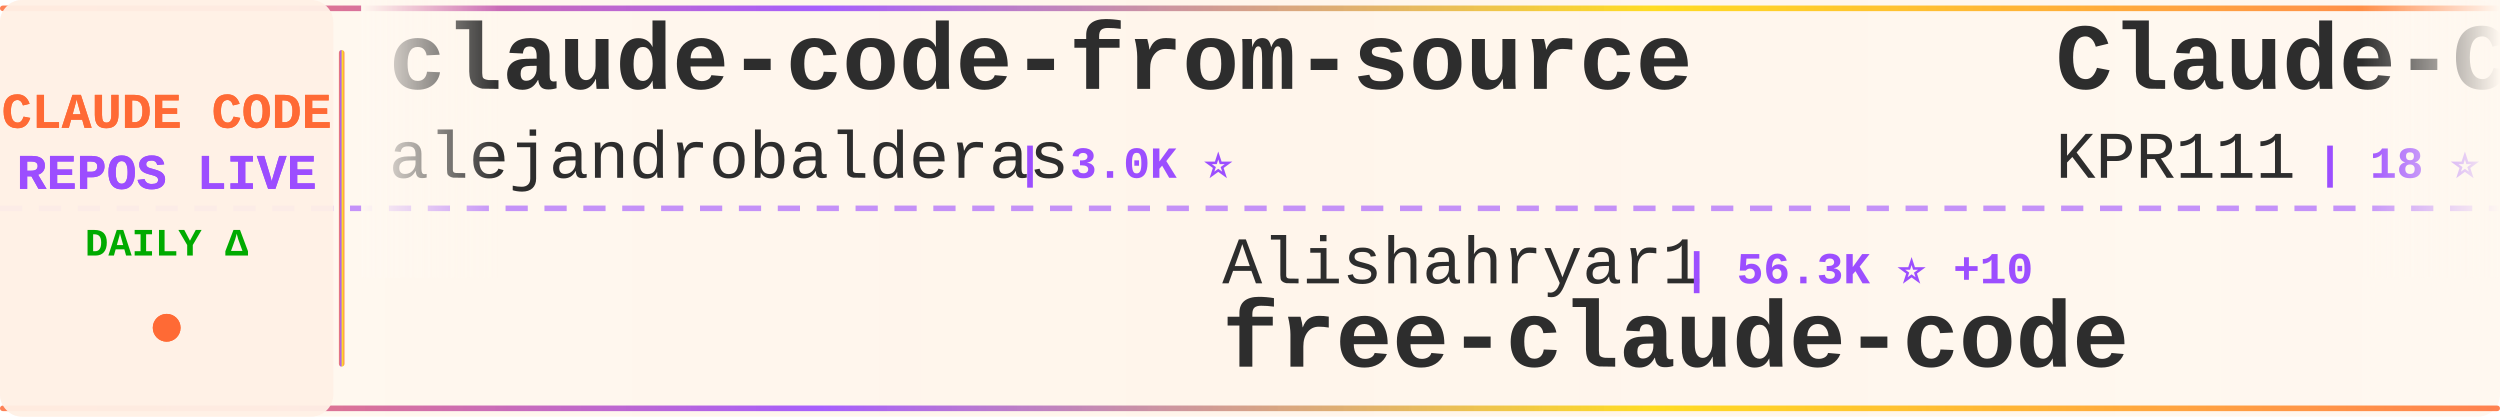
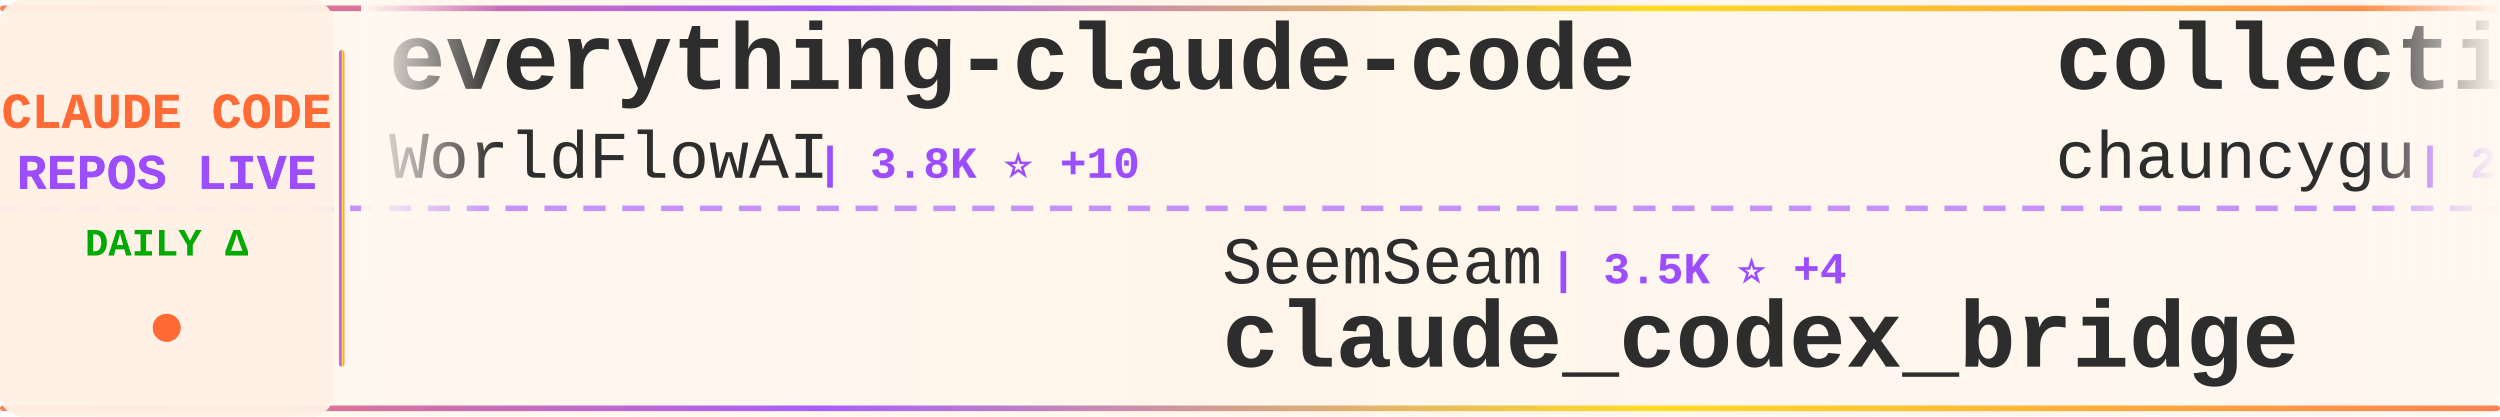
<svg xmlns="http://www.w3.org/2000/svg" width="900" height="150">
  <defs>
    <linearGradient id="tickerBg" x1="0%" y1="0%" x2="100%" y2="0%">
      <stop offset="0%" style="stop-color:#fff8f0;stop-opacity:0.98" />
      <stop offset="50%" style="stop-color:#fff5eb;stop-opacity:1" />
      <stop offset="100%" style="stop-color:#fff8f0;stop-opacity:0.98" />
    </linearGradient>
    <linearGradient id="borderGrad" x1="0%" y1="0%" x2="100%" y2="0%">
      <stop offset="0%" style="stop-color:#FF6B35;stop-opacity:0.85">
        <animate attributeName="stop-opacity" values="0.85;1;0.85" dur="2s" repeatCount="indefinite" />
      </stop>
      <stop offset="33%" style="stop-color:#9C4EFF;stop-opacity:0.9">
        <animate attributeName="stop-opacity" values="0.9;1;0.9" dur="2.2s" repeatCount="indefinite" />
      </stop>
      <stop offset="66%" style="stop-color:#FFD700;stop-opacity:0.85">
        <animate attributeName="stop-opacity" values="0.85;1;0.85" dur="1.8s" repeatCount="indefinite" />
      </stop>
      <stop offset="100%" style="stop-color:#FF6B35;stop-opacity:0.85">
        <animate attributeName="stop-opacity" values="0.85;1;0.85" dur="2s" repeatCount="indefinite" />
      </stop>
    </linearGradient>
    <filter id="textGlow">
      <feGaussianBlur stdDeviation="0.15" result="coloredBlur" />
      <feMerge>
        <feMergeNode in="coloredBlur" />
        <feMergeNode in="SourceGraphic" />
      </feMerge>
    </filter>
    <filter id="metricGlow">
      <feGaussianBlur stdDeviation="0.2" result="coloredBlur" />
      <feMerge>
        <feMergeNode in="coloredBlur" />
        <feMergeNode in="SourceGraphic" />
      </feMerge>
    </filter>
    <linearGradient id="leftFade" x1="0%" y1="0%" x2="100%" y2="0%">
      <stop offset="0%" style="stop-color:#fff8f0;stop-opacity:1" />
      <stop offset="100%" style="stop-color:#fff8f0;stop-opacity:0" />
    </linearGradient>
    <linearGradient id="rightFade" x1="0%" y1="0%" x2="100%" y2="0%">
      <stop offset="0%" style="stop-color:#fff8f0;stop-opacity:0" />
      <stop offset="100%" style="stop-color:#fff8f0;stop-opacity:1" />
    </linearGradient>
  </defs>
  <rect width="900" height="150" fill="url(#tickerBg)" rx="8" />
  <rect x="0" y="2" width="900" height="2" fill="url(#borderGrad)" rx="1" />
  <rect x="0" y="146" width="900" height="2" fill="url(#borderGrad)" rx="1" />
  <line x1="0" y1="75" x2="900" y2="75" stroke="#9C4EFF" stroke-width="2" stroke-dasharray="8 6" opacity="0.6" />
  <rect x="0" y="0" width="120" height="150" fill="#fff0e6" opacity="0.95" rx="8" />
  <text x="60" y="46" font-family="'Courier New', monospace" font-size="18" font-weight="bold" fill="#FF6B35" text-anchor="middle" filter="url(#textGlow)">
    CLAUDE CODE
  </text>
  <text x="60" y="68" font-family="'Courier New', monospace" font-size="18" font-weight="bold" fill="#9C4EFF" text-anchor="middle" filter="url(#textGlow)">
    REPOS LIVE
  </text>
  <text x="60" y="92" font-family="'Courier New', monospace" font-size="14" font-weight="bold" fill="#00aa00" text-anchor="middle">
    DAILY Δ
  </text>
  <circle cx="60" cy="118" r="5" fill="#FF6B35" filter="url(#metricGlow)">
    <animate attributeName="r" values="4;6;4" dur="1.5s" repeatCount="indefinite" />
    <animate attributeName="opacity" values="0.6;1;0.6" dur="1.5s" repeatCount="indefinite" />
  </circle>
  <rect x="122" y="18" width="2" height="114" fill="url(#borderGrad)" rx="1" />
  <clipPath id="tickerClip">
    <rect x="130" y="0" width="770" height="150" />
  </clipPath>
  <g clip-path="url(#tickerClip)">
    <g id="tickerItems">
      <animateTransform attributeName="transform" attributeType="XML" type="translate" from="0 0" to="-3000 0" dur="54s" repeatCount="indefinite" />
      <g transform="translate(0, 0)">
-         <text x="140" y="32" font-family="'Courier New', monospace" font-size="34" font-weight="bold" fill="#2d2d2d">claude-code-from-source</text>
-         <text x="140" y="64" font-family="'Courier New', monospace" font-size="24" font-weight="normal" fill="#2d2d2d" opacity="1.0">alejandrobalderas</text>
-         <text x="366" y="64" font-family="'Courier New', monospace" font-size="16" font-weight="bold" fill="#9C4EFF"> | 3.0K ⭐</text>
+         <text x="140" y="32" font-family="'Courier New', monospace" font-size="34" font-weight="bold" fill="#2d2d2d">everything-claude-code</text>
+         <text x="140" y="64" font-family="'Courier New', monospace" font-size="24" font-weight="normal" fill="#2d2d2d" opacity="1.0">WorldFlowAI</text>
+         <text x="294" y="64" font-family="'Courier New', monospace" font-size="16" font-weight="bold" fill="#9C4EFF"> | 3.8K ⭐ +10</text>
      </g>
      <g transform="translate(300, 0)">
-         <text x="140" y="102" font-family="'Courier New', monospace" font-size="24" font-weight="normal" fill="#2d2d2d" opacity="1.0">Alishahryar1</text>
-         <text x="306" y="102" font-family="'Courier New', monospace" font-size="16" font-weight="bold" fill="#9C4EFF"> | 56.3K ⭐ +10</text>
-         <text x="140" y="132" font-family="'Courier New', monospace" font-size="34" font-weight="bold" fill="#2d2d2d">free-claude-code</text>
+         <text x="140" y="102" font-family="'Courier New', monospace" font-size="24" font-weight="normal" fill="#2d2d2d" opacity="1.0">SeemSeam</text>
+         <text x="258" y="102" font-family="'Courier New', monospace" font-size="16" font-weight="bold" fill="#9C4EFF"> | 3.5K ⭐ +4</text>
+         <text x="140" y="132" font-family="'Courier New', monospace" font-size="34" font-weight="bold" fill="#2d2d2d">claude_codex_bridge</text>
      </g>
      <g transform="translate(600, 0)">
-         <text x="140" y="32" font-family="'Courier New', monospace" font-size="34" font-weight="bold" fill="#2d2d2d">Claude-Code</text>
-         <text x="140" y="64" font-family="'Courier New', monospace" font-size="24" font-weight="normal" fill="#2d2d2d" opacity="1.0">KPR111</text>
-         <text x="234" y="64" font-family="'Courier New', monospace" font-size="16" font-weight="bold" fill="#9C4EFF"> | 18 ⭐</text>
+         <text x="140" y="32" font-family="'Courier New', monospace" font-size="34" font-weight="bold" fill="#2d2d2d">collection-claude-code-s...</text>
+         <text x="140" y="64" font-family="'Courier New', monospace" font-size="24" font-weight="normal" fill="#2d2d2d" opacity="1.0">chauncygu</text>
+         <text x="270" y="64" font-family="'Courier New', monospace" font-size="16" font-weight="bold" fill="#9C4EFF"> | 2.8K ⭐</text>
      </g>
      <g transform="translate(900, 0)">
+         <text x="140" y="102" font-family="'Courier New', monospace" font-size="24" font-weight="normal" fill="#2d2d2d" opacity="1.0">Piebald-AI</text>
+         <text x="282" y="102" font-family="'Courier New', monospace" font-size="16" font-weight="bold" fill="#9C4EFF"> | 12.8K ⭐ +3</text>
+         <text x="140" y="132" font-family="'Courier New', monospace" font-size="34" font-weight="bold" fill="#2d2d2d">claude-code-system-promp...</text>
+       </g>
+       <g transform="translate(1200, 0)">
+         <text x="140" y="32" font-family="'Courier New', monospace" font-size="34" font-weight="bold" fill="#2d2d2d">claude-code-best-practic...</text>
+         <text x="140" y="64" font-family="'Courier New', monospace" font-size="24" font-weight="normal" fill="#2d2d2d" opacity="1.0">shanraisshan</text>
+         <text x="306" y="64" font-family="'Courier New', monospace" font-size="16" font-weight="bold" fill="#9C4EFF"> | 66.9K ⭐ +42</text>
+       </g>
+       <g transform="translate(1500, 0)">
+         <text x="140" y="102" font-family="'Courier New', monospace" font-size="24" font-weight="normal" fill="#2d2d2d" opacity="1.0">shareAI-lab</text>
+         <text x="294" y="102" font-family="'Courier New', monospace" font-size="16" font-weight="bold" fill="#9C4EFF"> | 77.9K ⭐ +7</text>
+         <text x="140" y="132" font-family="'Courier New', monospace" font-size="34" font-weight="bold" fill="#2d2d2d">learn-claude-code</text>
+       </g>
+       <g transform="translate(1800, 0)">
+         <text x="140" y="32" font-family="'Courier New', monospace" font-size="34" font-weight="bold" fill="#2d2d2d">pi-vs-claude-code</text>
+         <text x="140" y="64" font-family="'Courier New', monospace" font-size="24" font-weight="normal" fill="#2d2d2d" opacity="1.0">disler</text>
+         <text x="234" y="64" font-family="'Courier New', monospace" font-size="16" font-weight="bold" fill="#9C4EFF"> | 1.7K ⭐</text>
+       </g>
+       <g transform="translate(2100, 0)">
        <text x="140" y="102" font-family="'Courier New', monospace" font-size="24" font-weight="normal" fill="#2d2d2d" opacity="1.0">pengchengneo</text>
        <text x="306" y="102" font-family="'Courier New', monospace" font-size="16" font-weight="bold" fill="#9C4EFF"> | 1.8K ⭐ +1</text>
        <text x="140" y="132" font-family="'Courier New', monospace" font-size="34" font-weight="bold" fill="#2d2d2d">Claude-Code</text>
      </g>
-       <g transform="translate(1200, 0)">
-         <text x="140" y="32" font-family="'Courier New', monospace" font-size="34" font-weight="bold" fill="#2d2d2d">claude-code-harness</text>
-         <text x="140" y="64" font-family="'Courier New', monospace" font-size="24" font-weight="normal" fill="#2d2d2d" opacity="1.0">Chachamaru127</text>
-         <text x="318" y="64" font-family="'Courier New', monospace" font-size="16" font-weight="bold" fill="#9C4EFF"> | 3.1K ⭐ +1</text>
-       </g>
-       <g transform="translate(1500, 0)">
-         <text x="140" y="102" font-family="'Courier New', monospace" font-size="24" font-weight="normal" fill="#2d2d2d" opacity="1.0">Piebald-AI</text>
-         <text x="282" y="102" font-family="'Courier New', monospace" font-size="16" font-weight="bold" fill="#9C4EFF"> | 12.8K ⭐ +1</text>
-         <text x="140" y="132" font-family="'Courier New', monospace" font-size="34" font-weight="bold" fill="#2d2d2d">claude-code-system-promp...</text>
-       </g>
-       <g transform="translate(1800, 0)">
-         <text x="140" y="32" font-family="'Courier New', monospace" font-size="34" font-weight="bold" fill="#2d2d2d">ClaudeCodeAgents</text>
-         <text x="140" y="64" font-family="'Courier New', monospace" font-size="24" font-weight="normal" fill="#2d2d2d" opacity="1.0">darcyegb</text>
-         <text x="258" y="64" font-family="'Courier New', monospace" font-size="16" font-weight="bold" fill="#9C4EFF"> | 770 ⭐</text>
-       </g>
-       <g transform="translate(2100, 0)">
-         <text x="140" y="102" font-family="'Courier New', monospace" font-size="24" font-weight="normal" fill="#2d2d2d" opacity="1.0">jqueryscript</text>
-         <text x="306" y="102" font-family="'Courier New', monospace" font-size="16" font-weight="bold" fill="#9C4EFF"> | 520 ⭐</text>
-         <text x="140" y="132" font-family="'Courier New', monospace" font-size="34" font-weight="bold" fill="#2d2d2d">awesome-claude-code</text>
-       </g>
      <g transform="translate(2400, 0)">
-         <text x="140" y="32" font-family="'Courier New', monospace" font-size="34" font-weight="bold" fill="#2d2d2d">claude-code-tips</text>
-         <text x="140" y="64" font-family="'Courier New', monospace" font-size="24" font-weight="normal" fill="#2d2d2d" opacity="1.0">ykdojo</text>
-         <text x="234" y="64" font-family="'Courier New', monospace" font-size="16" font-weight="bold" fill="#9C4EFF"> | 10.2K ⭐ +1</text>
+         <text x="140" y="32" font-family="'Courier New', monospace" font-size="34" font-weight="bold" fill="#2d2d2d">claude-code-rev</text>
+         <text x="140" y="64" font-family="'Courier New', monospace" font-size="24" font-weight="normal" fill="#2d2d2d" opacity="1.0">oboard</text>
+         <text x="234" y="64" font-family="'Courier New', monospace" font-size="16" font-weight="bold" fill="#9C4EFF"> | 3.3K ⭐ +1</text>
      </g>
      <g transform="translate(2700, 0)">
-         <text x="140" y="102" font-family="'Courier New', monospace" font-size="24" font-weight="normal" fill="#2d2d2d" opacity="1.0">ghuntley</text>
-         <text x="258" y="102" font-family="'Courier New', monospace" font-size="16" font-weight="bold" fill="#9C4EFF"> | 992 ⭐ +992</text>
-         <text x="140" y="132" font-family="'Courier New', monospace" font-size="34" font-weight="bold" fill="#2d2d2d">claude-code-source-code-...</text>
+         <text x="140" y="102" font-family="'Courier New', monospace" font-size="24" font-weight="normal" fill="#2d2d2d" opacity="1.0">Yuyz0112</text>
+         <text x="258" y="102" font-family="'Courier New', monospace" font-size="16" font-weight="bold" fill="#9C4EFF"> | 2.4K ⭐</text>
+         <text x="140" y="132" font-family="'Courier New', monospace" font-size="34" font-weight="bold" fill="#2d2d2d">claude-code-reverse</text>
      </g>
      <g transform="translate(3000, 0)">
-         <text x="140" y="32" font-family="'Courier New', monospace" font-size="34" font-weight="bold" fill="#2d2d2d">claude-code-from-source</text>
-         <text x="140" y="64" font-family="'Courier New', monospace" font-size="24" font-weight="normal" fill="#2d2d2d" opacity="1.0">alejandrobalderas</text>
-         <text x="366" y="64" font-family="'Courier New', monospace" font-size="16" font-weight="bold" fill="#9C4EFF"> | 3.0K ⭐</text>
+         <text x="140" y="32" font-family="'Courier New', monospace" font-size="34" font-weight="bold" fill="#2d2d2d">everything-claude-code</text>
+         <text x="140" y="64" font-family="'Courier New', monospace" font-size="24" font-weight="normal" fill="#2d2d2d" opacity="1.0">WorldFlowAI</text>
+         <text x="294" y="64" font-family="'Courier New', monospace" font-size="16" font-weight="bold" fill="#9C4EFF"> | 3.8K ⭐ +10</text>
      </g>
      <g transform="translate(3300, 0)">
-         <text x="140" y="102" font-family="'Courier New', monospace" font-size="24" font-weight="normal" fill="#2d2d2d" opacity="1.0">Alishahryar1</text>
-         <text x="306" y="102" font-family="'Courier New', monospace" font-size="16" font-weight="bold" fill="#9C4EFF"> | 56.3K ⭐ +10</text>
-         <text x="140" y="132" font-family="'Courier New', monospace" font-size="34" font-weight="bold" fill="#2d2d2d">free-claude-code</text>
+         <text x="140" y="102" font-family="'Courier New', monospace" font-size="24" font-weight="normal" fill="#2d2d2d" opacity="1.0">SeemSeam</text>
+         <text x="258" y="102" font-family="'Courier New', monospace" font-size="16" font-weight="bold" fill="#9C4EFF"> | 3.5K ⭐ +4</text>
+         <text x="140" y="132" font-family="'Courier New', monospace" font-size="34" font-weight="bold" fill="#2d2d2d">claude_codex_bridge</text>
      </g>
      <g transform="translate(3600, 0)">
-         <text x="140" y="32" font-family="'Courier New', monospace" font-size="34" font-weight="bold" fill="#2d2d2d">Claude-Code</text>
-         <text x="140" y="64" font-family="'Courier New', monospace" font-size="24" font-weight="normal" fill="#2d2d2d" opacity="1.0">KPR111</text>
-         <text x="234" y="64" font-family="'Courier New', monospace" font-size="16" font-weight="bold" fill="#9C4EFF"> | 18 ⭐</text>
+         <text x="140" y="32" font-family="'Courier New', monospace" font-size="34" font-weight="bold" fill="#2d2d2d">collection-claude-code-s...</text>
+         <text x="140" y="64" font-family="'Courier New', monospace" font-size="24" font-weight="normal" fill="#2d2d2d" opacity="1.0">chauncygu</text>
+         <text x="270" y="64" font-family="'Courier New', monospace" font-size="16" font-weight="bold" fill="#9C4EFF"> | 2.8K ⭐</text>
      </g>
      <g transform="translate(3900, 0)">
-         <text x="140" y="102" font-family="'Courier New', monospace" font-size="24" font-weight="normal" fill="#2d2d2d" opacity="1.0">pengchengneo</text>
-         <text x="306" y="102" font-family="'Courier New', monospace" font-size="16" font-weight="bold" fill="#9C4EFF"> | 1.8K ⭐ +1</text>
-         <text x="140" y="132" font-family="'Courier New', monospace" font-size="34" font-weight="bold" fill="#2d2d2d">Claude-Code</text>
+         <text x="140" y="102" font-family="'Courier New', monospace" font-size="24" font-weight="normal" fill="#2d2d2d" opacity="1.0">Piebald-AI</text>
+         <text x="282" y="102" font-family="'Courier New', monospace" font-size="16" font-weight="bold" fill="#9C4EFF"> | 12.8K ⭐ +3</text>
+         <text x="140" y="132" font-family="'Courier New', monospace" font-size="34" font-weight="bold" fill="#2d2d2d">claude-code-system-promp...</text>
      </g>
    </g>
  </g>
  <rect x="130" y="0" width="50" height="100" fill="url(#leftFade)" />
  <rect x="850" y="0" width="50" height="100" fill="url(#rightFade)" />
</svg>
